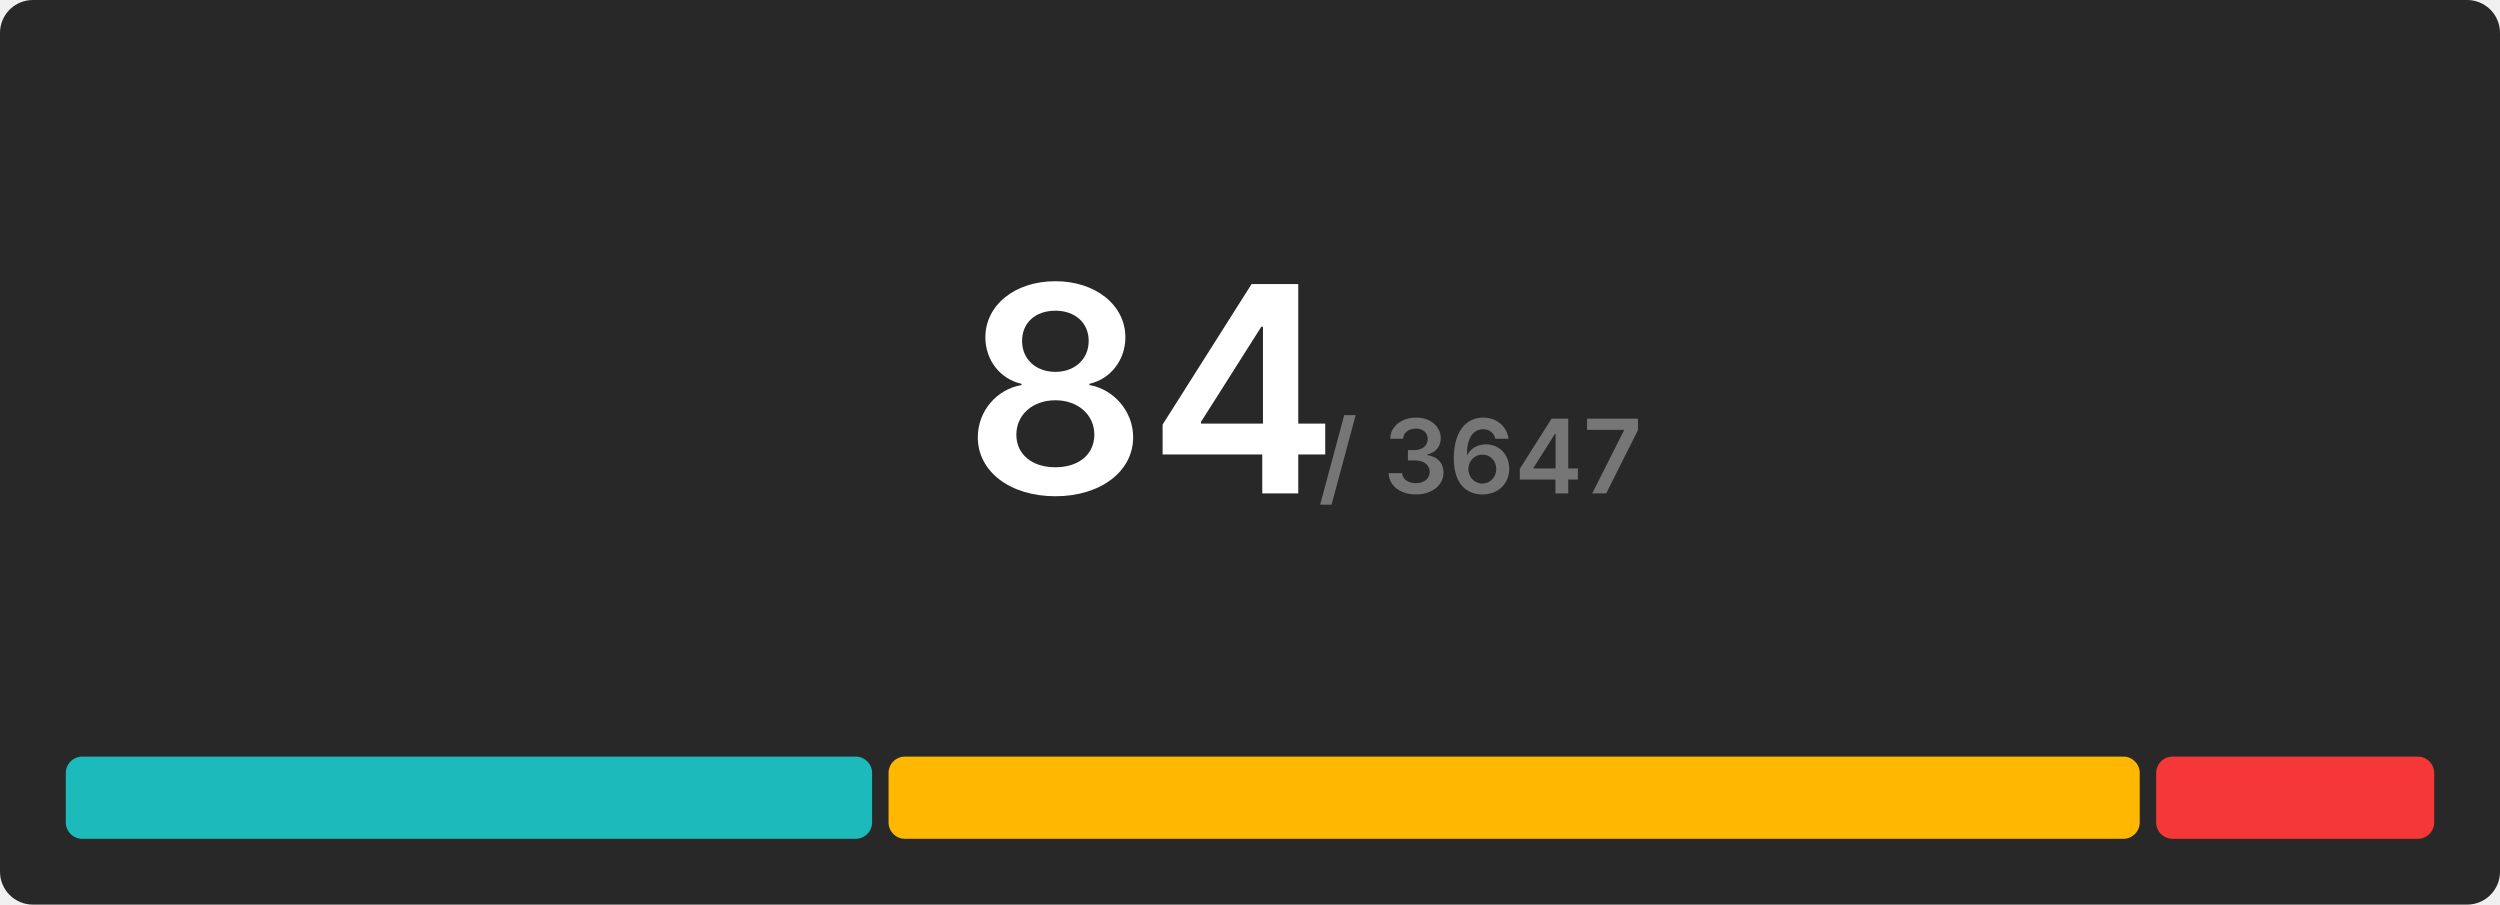
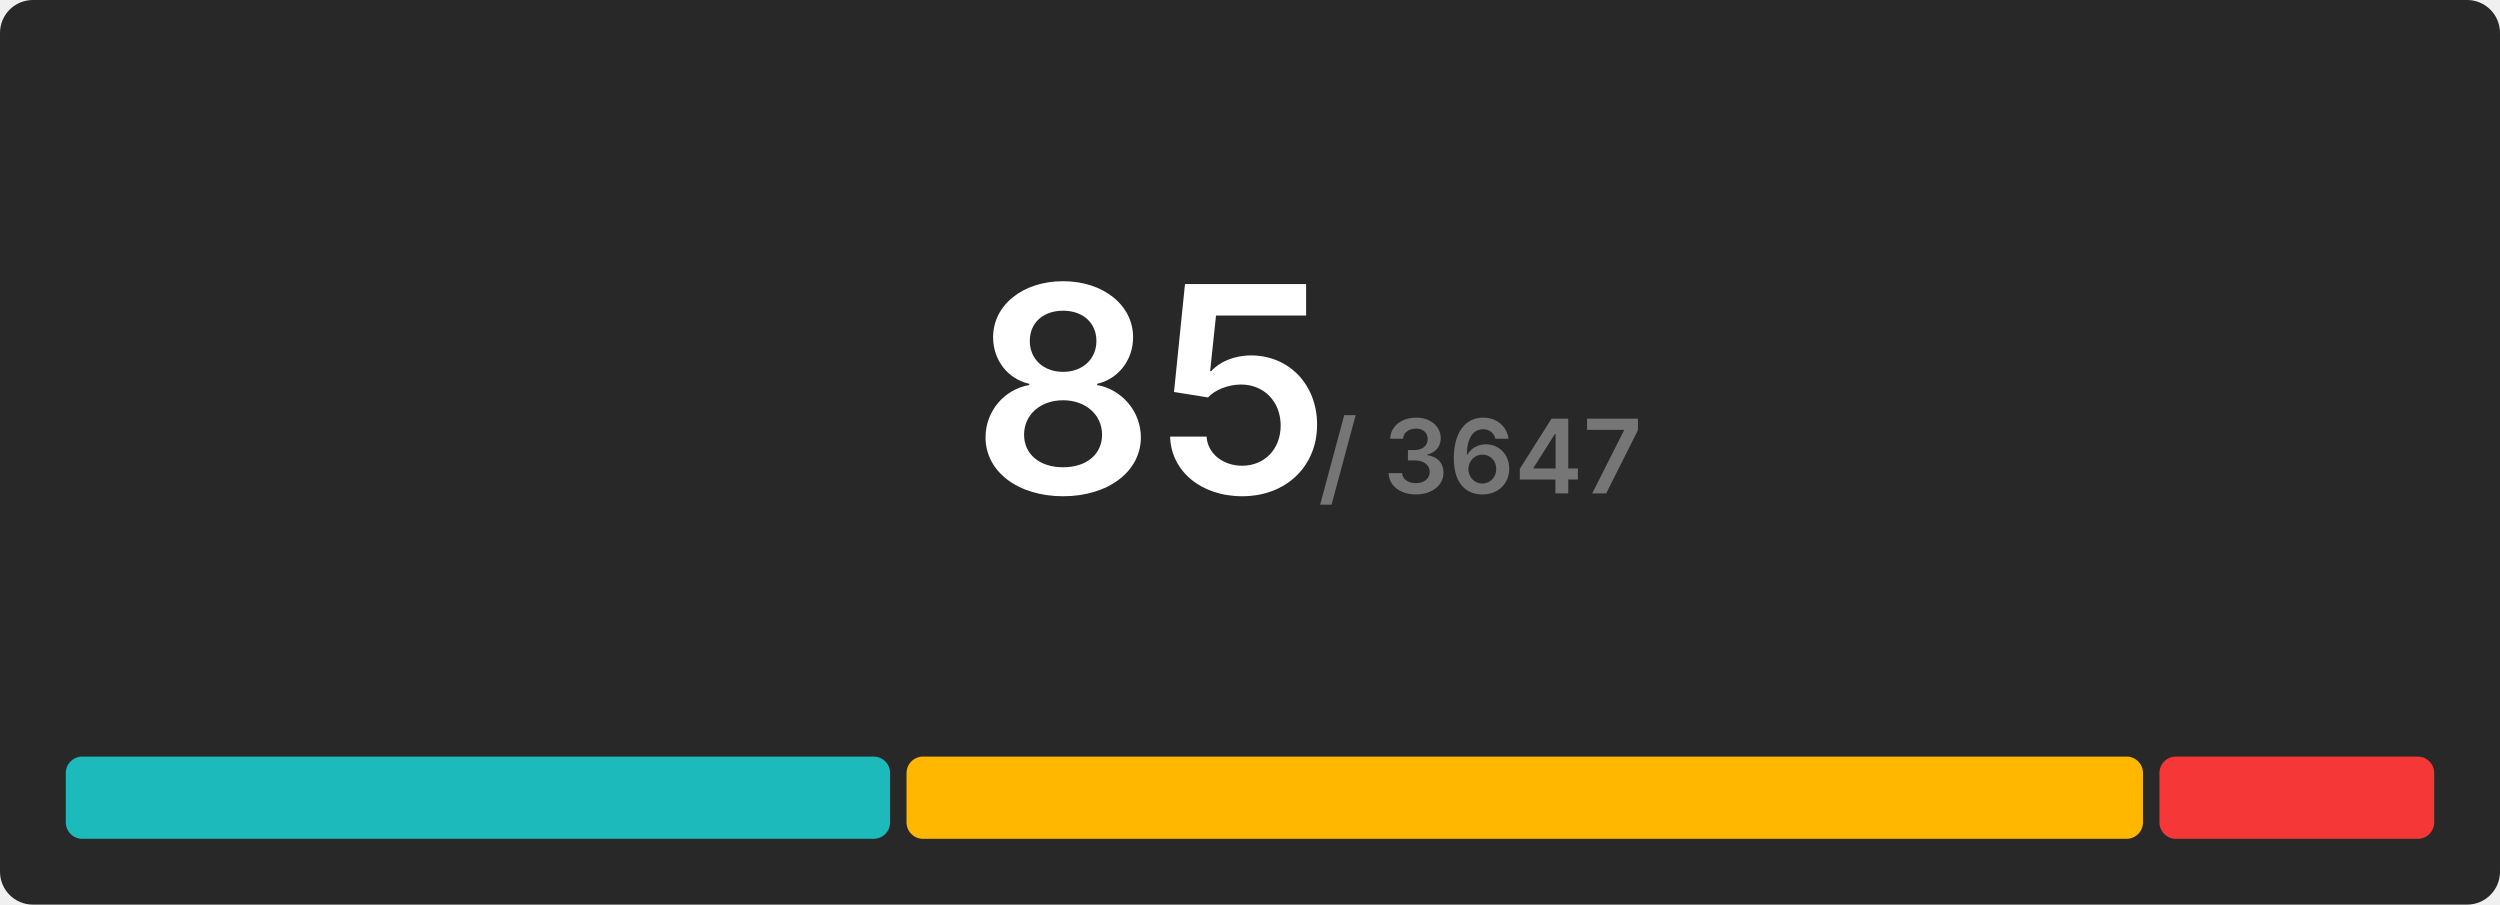
<svg xmlns="http://www.w3.org/2000/svg" width="608" height="220" viewBox="0 0 608 220">
  <rect x="0" y="0" width="608" height="220" rx="8" fill="#282828" />
  <g transform="translate(280, 120)" text-anchor="middle">
-     <text font-size="70" font-weight="600" font-family="Inter, Arial, Helvetica, sans-serif" fill="#ffffff" dominant-baseline="end">84</text>
+     <text font-size="70" font-weight="600" font-family="Inter, Arial, Helvetica, sans-serif" fill="#ffffff" dominant-baseline="end">85</text>
    <text font-size="25" font-weight="600" font-family="Inter, Arial, Helvetica, sans-serif" fill="#767676" dominant-baseline="end" dx="80">/ 3647</text>
  </g>
  <g transform="translate(16, 184)">
-     <rect x="0" y="0" width="196.095" height="20" fill="#1cbaba" rx="4" />
-     <rect x="200.095" y="0" width="304.286" height="20" fill="#ffb700" rx="4" />
-     <rect x="508.381" y="0" width="67.619" height="20" fill="#f63737" rx="4" />
+     <rect x="0" y="0" width="200.471" height="20" fill="#1cbaba" rx="4" />
+     <rect x="204.471" y="0" width="300.706" height="20" fill="#ffb700" rx="4" />
+     <rect x="509.176" y="0" width="66.824" height="20" fill="#f63737" rx="4" />
  </g>
</svg>
